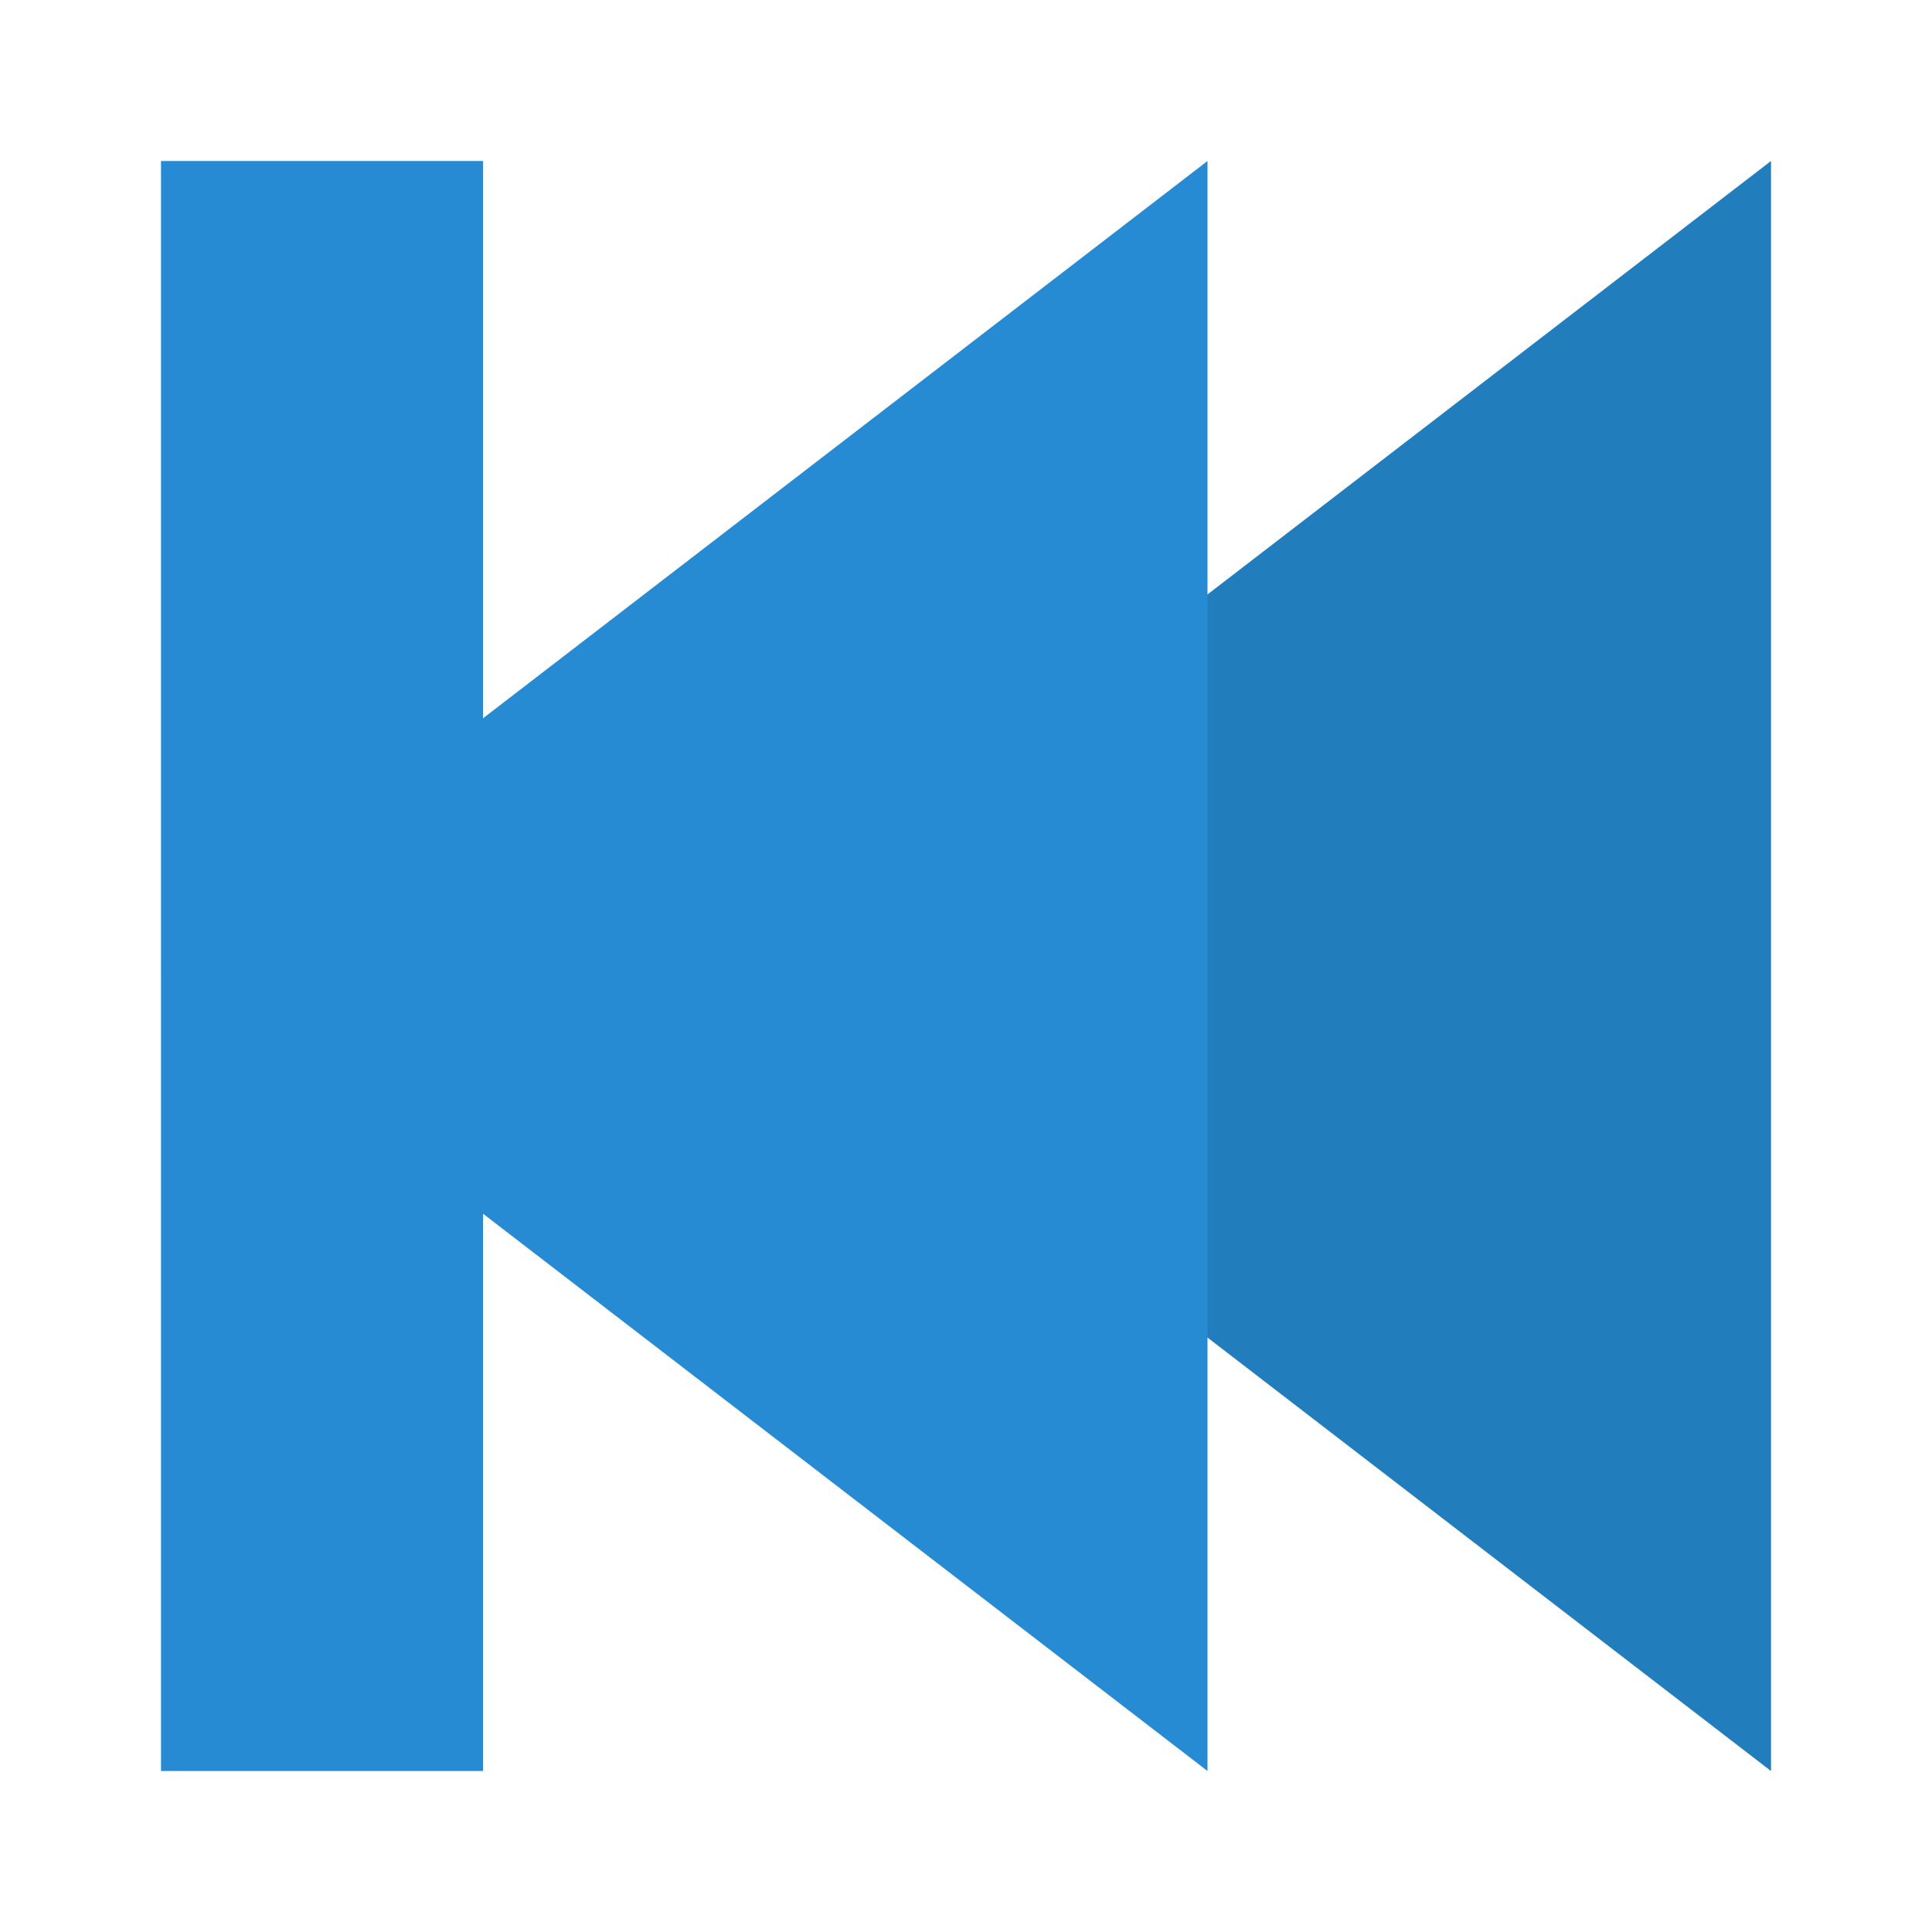
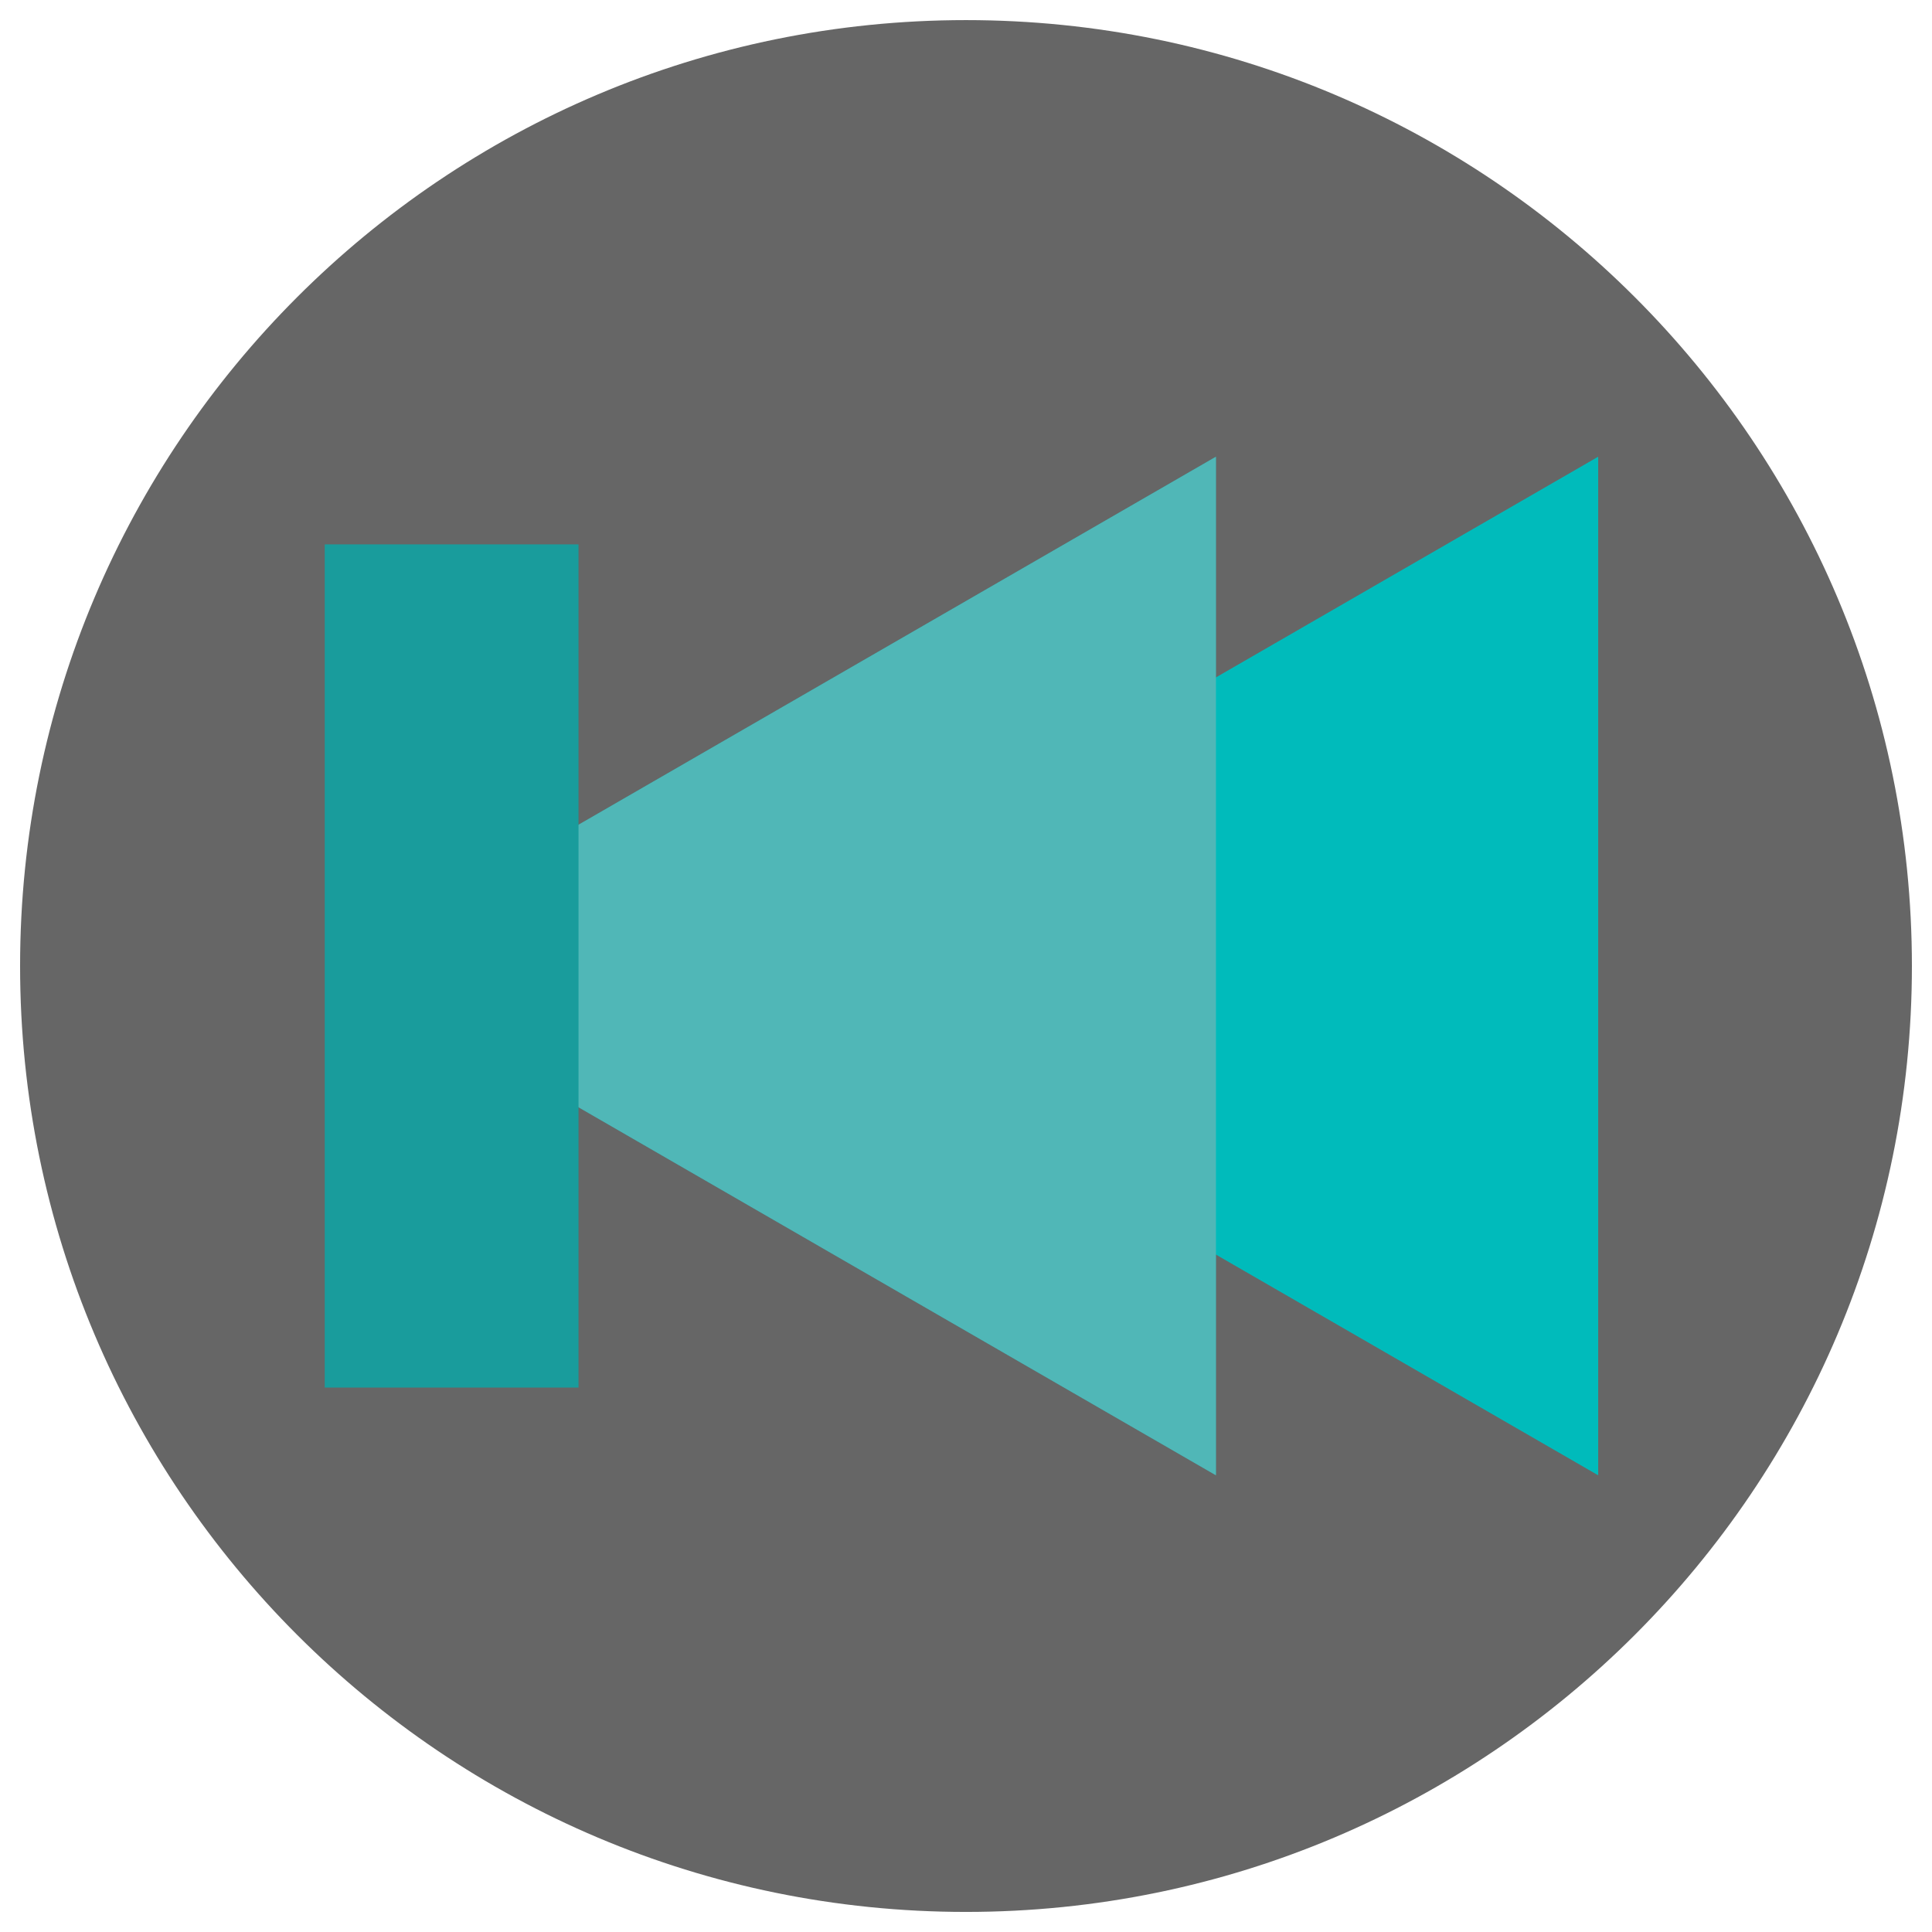
- <svg xmlns="http://www.w3.org/2000/svg" width="48" height="48" viewBox="0 0 48 48">
-   <path style="fill:#268bd2" d="M 44 4 L 44 44 L 18 24 Z " />
-   <path style="fill:#000;fill-opacity:.102" d="M 44 4 L 44 44 L 18 24 Z " />
-   <g style="fill:#268bd2">
-     <path d="M 12 4 L 4 4 L 4 44 L 12 44 Z " />
-     <path d="M 30 4 L 30 44 L 4 24 Z " />
+ <svg xmlns="http://www.w3.org/2000/svg" width="48" height="48" viewBox="0 0 48 48" id="svg2" version="1.1">
+   <defs id="defs16" />
+   <g id="layer1" transform="translate(1.6411919e-6,-1.5419005e-8)">
+     <path transform="matrix(1.699142,0,0,1.699142,121.4559,-9.522059)" d="m -43.525,19.729 c 0,7.638 -6.192,13.831 -13.831,13.831 -7.638,0 -13.831,-6.192 -13.831,-13.831 0,-7.638 6.192,-13.831 13.831,-13.831 7.638,0 13.831,6.192 13.831,13.831 z" id="path2992" style="fill:#666666;fill-opacity:1;fill-rule:nonzero;stroke:none" />
+     <path transform="matrix(-0.2338196,0,0,-0.2338196,14.75769,28.32765)" d="m -12.969,18.508 -93.733,54.117 0,-108.233 z" id="path3020" style="fill:#00bbbb;fill-opacity:1;fill-rule:nonzero;stroke:none" />
+     <path style="fill:#00bbbb;fill-opacity:1;fill-rule:nonzero;stroke:none" id="path3792" d="m -12.969,18.508 -93.733,54.117 0,-108.233 z" transform="matrix(-0.2338196,0,0,-0.2338196,5.260865,28.32765)" />
+     <path transform="matrix(-0.2338196,0,0,-0.2338196,5.260865,28.32765)" d="m -12.969,18.508 -93.733,54.117 0,-108.233 z" id="path3794" style="fill:#b3b3b3;fill-opacity:0.446;fill-rule:nonzero;stroke:none" />
  </g>
+   <rect style="fill:#199c9c;fill-opacity:1;fill-rule:nonzero;stroke:none" id="rect3009" width="6.305" height="20.949" x="8.068" y="13.525" />
</svg>
